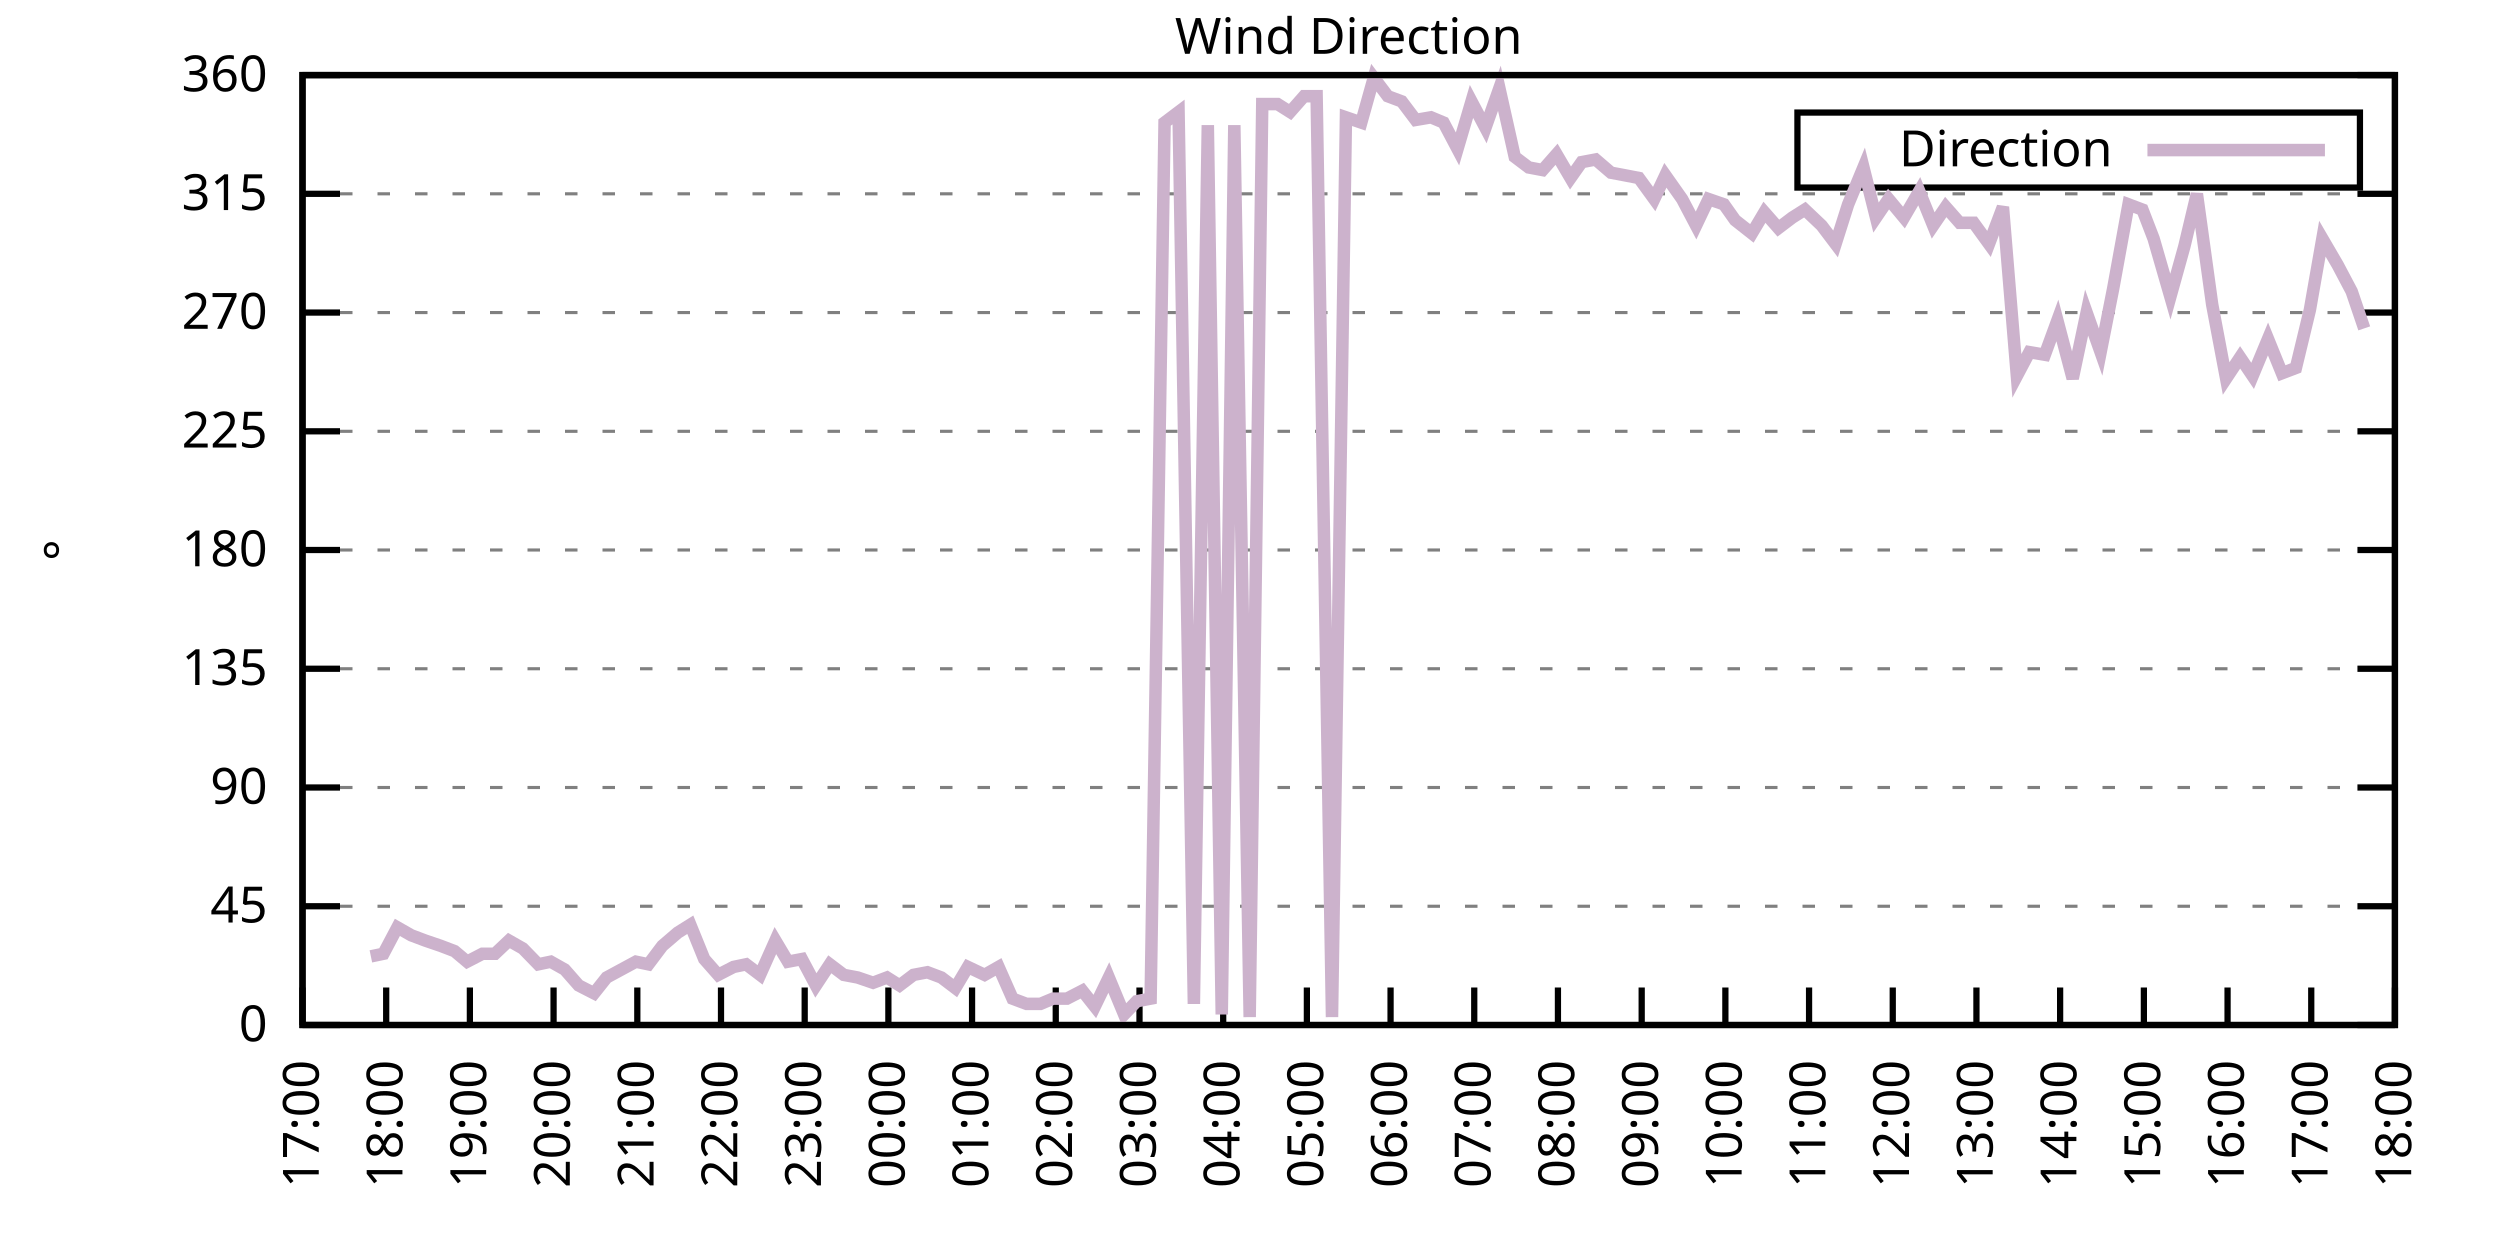
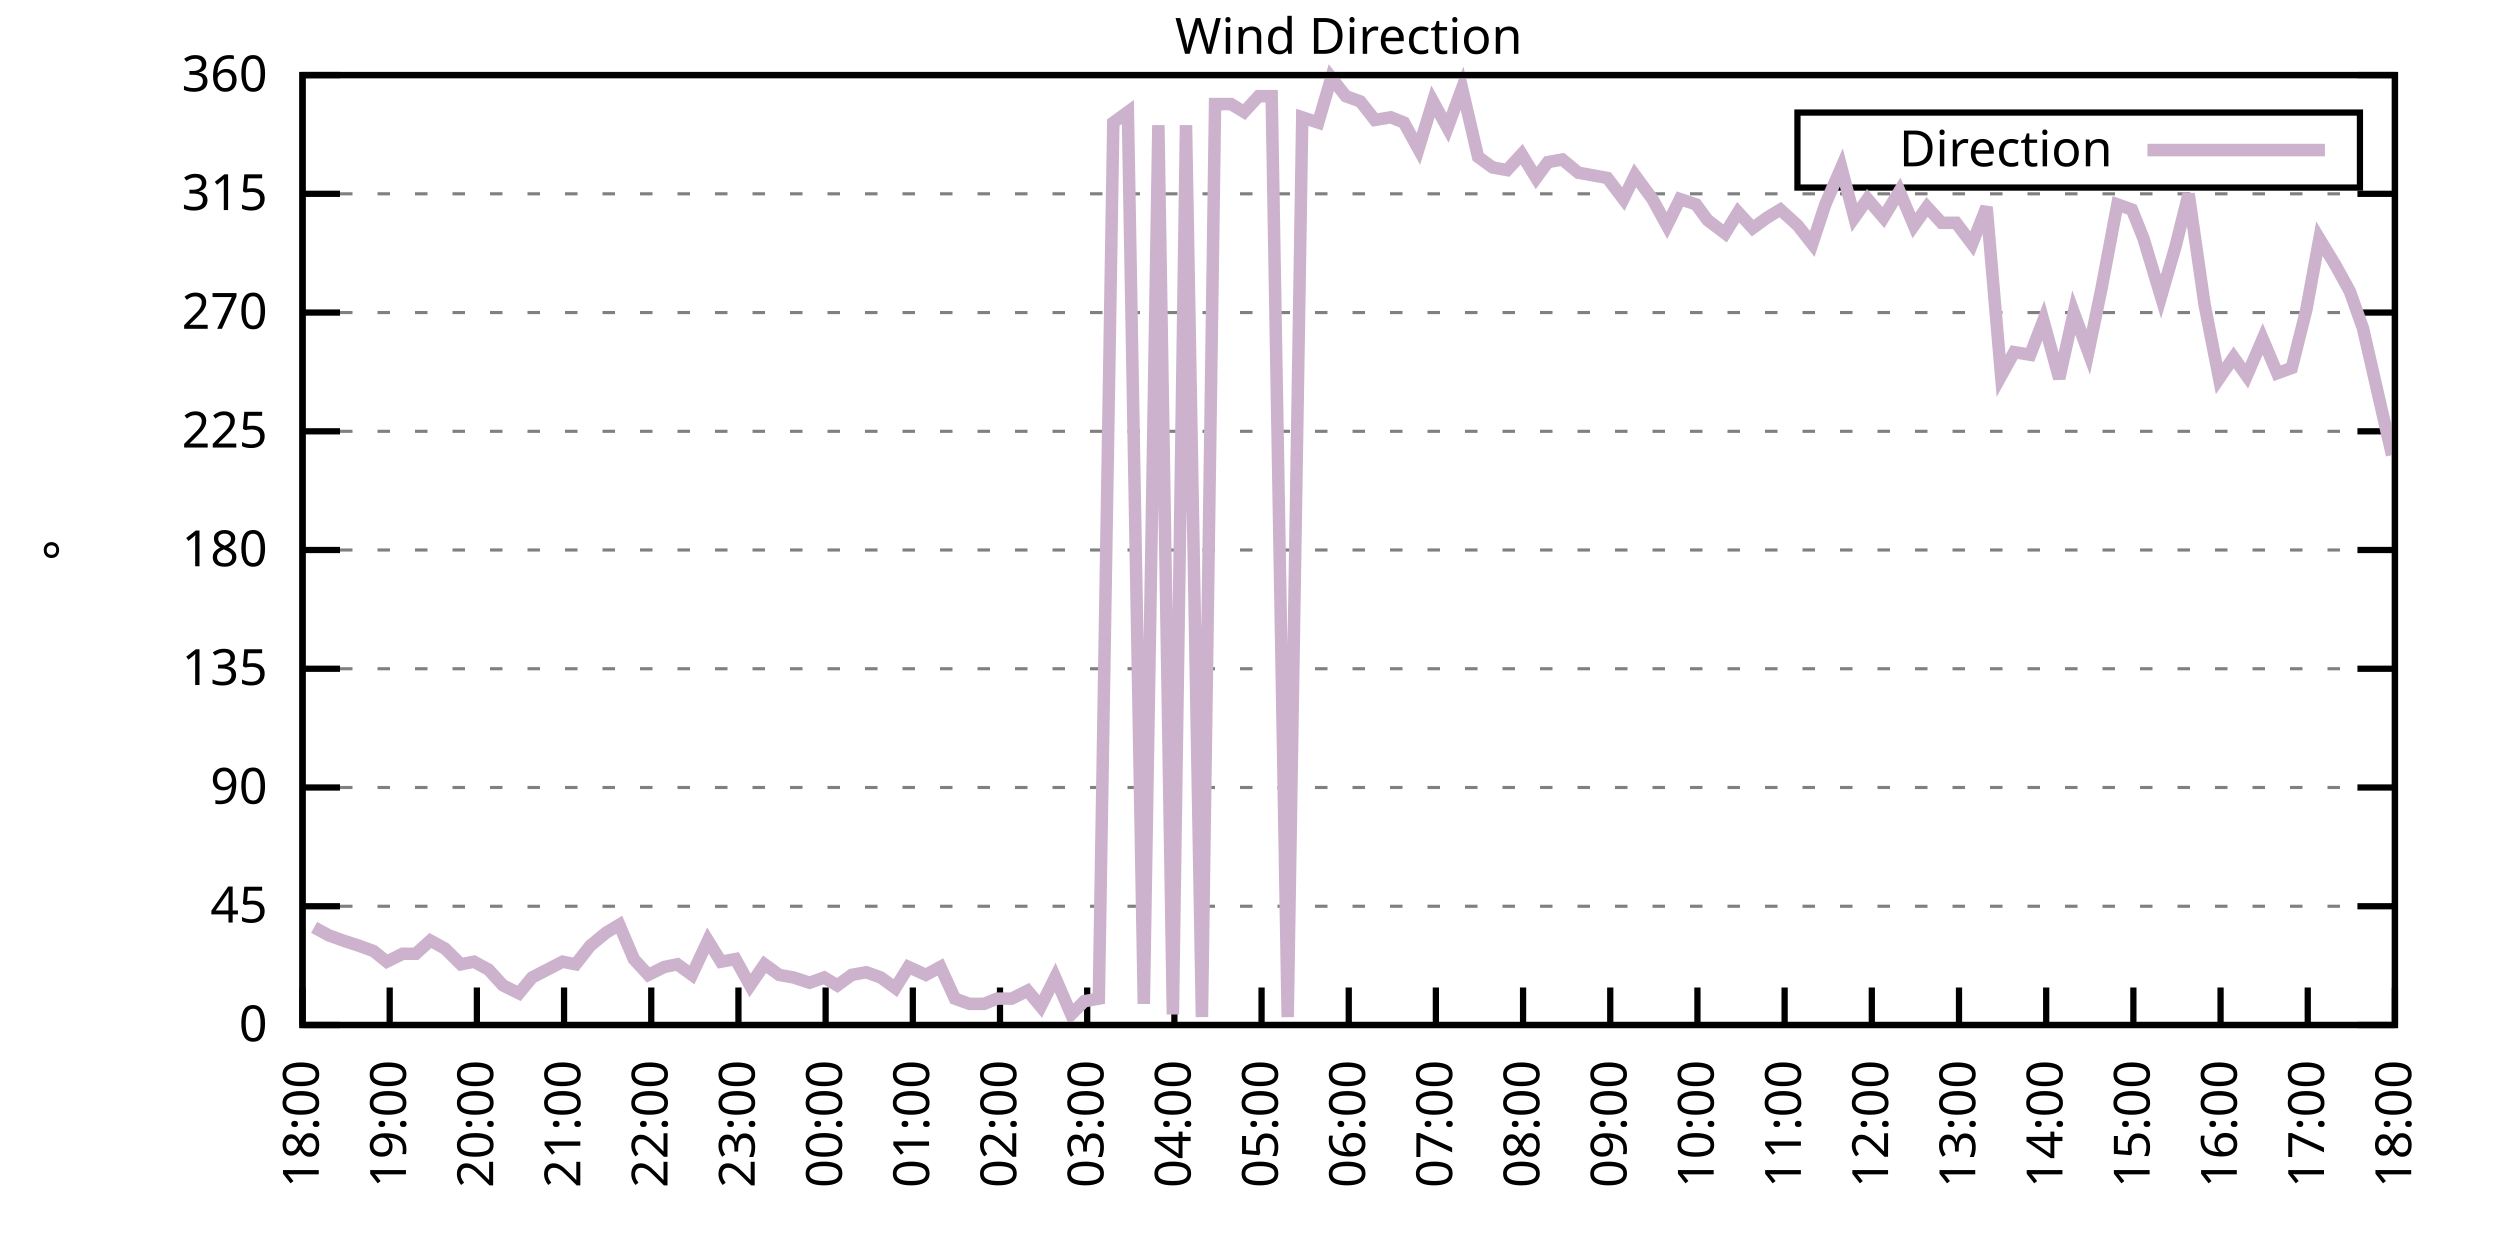
<svg xmlns="http://www.w3.org/2000/svg" xmlns:xlink="http://www.w3.org/1999/xlink" width="400" height="200" viewBox="0 0 400 200">
  <g id="gnuplot_canvas">
    <rect x="0" y="0" width="400" height="200" fill="none" />
    <defs>
      <circle id="gpDot" r="0.5" stroke-width="0.5" stroke="currentColor" />
      <path id="gpPt0" stroke-width="0.333" stroke="currentColor" d="M-1,0 h2 M0,-1 v2" />
      <path id="gpPt1" stroke-width="0.333" stroke="currentColor" d="M-1,-1 L1,1 M1,-1 L-1,1" />
      <path id="gpPt2" stroke-width="0.333" stroke="currentColor" d="M-1,0 L1,0 M0,-1 L0,1 M-1,-1 L1,1 M-1,1 L1,-1" />
      <rect id="gpPt3" stroke-width="0.333" stroke="currentColor" x="-1" y="-1" width="2" height="2" />
      <rect id="gpPt4" stroke-width="0.333" stroke="currentColor" fill="currentColor" x="-1" y="-1" width="2" height="2" />
      <circle id="gpPt5" stroke-width="0.333" stroke="currentColor" cx="0" cy="0" r="1" />
      <use xlink:href="#gpPt5" id="gpPt6" fill="currentColor" stroke="none" />
      <path id="gpPt7" stroke-width="0.333" stroke="currentColor" d="M0,-1.33 L-1.33,0.67 L1.33,0.67 z" />
      <use xlink:href="#gpPt7" id="gpPt8" fill="currentColor" stroke="none" />
      <use xlink:href="#gpPt7" id="gpPt9" stroke="currentColor" transform="rotate(180)" />
      <use xlink:href="#gpPt9" id="gpPt10" fill="currentColor" stroke="none" />
      <use xlink:href="#gpPt3" id="gpPt11" stroke="currentColor" transform="rotate(45)" />
      <use xlink:href="#gpPt11" id="gpPt12" fill="currentColor" stroke="none" />
      <path id="gpPt13" stroke-width="0.333" stroke="currentColor" d="M0,1.330 L1.265,0.411 L0.782,-1.067 L-0.782,-1.076 L-1.265,0.411 z" />
      <use xlink:href="#gpPt13" id="gpPt14" fill="currentColor" stroke="none" />
      <filter id="textbox" filterUnits="objectBoundingBox" x="0" y="0" height="1" width="1">
        <feFlood flood-color="white" flood-opacity="1" result="bgnd" />
        <feComposite in="SourceGraphic" in2="bgnd" operator="atop" />
      </filter>
      <filter id="greybox" filterUnits="objectBoundingBox" x="0" y="0" height="1" width="1">
        <feFlood flood-color="lightgrey" flood-opacity="1" result="grey" />
        <feComposite in="SourceGraphic" in2="grey" operator="atop" />
      </filter>
    </defs>
    <g fill="none" color="white" stroke="currentColor" stroke-width="1.00" stroke-linecap="butt" stroke-linejoin="miter">
</g>
    <g fill="none" color="black" stroke="currentColor" stroke-width="1.00" stroke-linecap="butt" stroke-linejoin="miter">
      <g stroke="none" shape-rendering="crispEdges">
        <polygon fill="rgb(255, 255, 255)" points="48.40,164.00 383.18,164.00 383.18,12.02 48.40,12.02 " />
      </g>
    </g>
    <g fill="none" color="black" stroke="currentColor" stroke-width="1.00" stroke-linecap="butt" stroke-linejoin="miter">
</g>
    <g fill="none" color="black" stroke="black" stroke-width="0.50" stroke-linecap="butt" stroke-linejoin="miter">
</g>
    <g fill="none" color="gray" stroke="currentColor" stroke-width="0.50" stroke-linecap="butt" stroke-linejoin="miter">
      <path stroke="gray" stroke-dasharray="2,4" class="gridline" d="M48.40,164.00 L383.19,164.00  " />
    </g>
    <g fill="none" color="gray" stroke="gray" stroke-width="1.00" stroke-linecap="butt" stroke-linejoin="miter">
</g>
    <g fill="none" color="black" stroke="currentColor" stroke-width="1.00" stroke-linecap="butt" stroke-linejoin="miter">
      <path stroke="black" d="M48.40,164.00 L54.40,164.00 M383.19,164.00 L377.19,164.00  " />
      <g transform="translate(42.80,166.60)" stroke="none" fill="black" font-family="Sans" font-size="8.00" text-anchor="end">
        <text>
          <tspan font-family="Sans"> 0</tspan>
        </text>
      </g>
    </g>
    <g fill="none" color="black" stroke="currentColor" stroke-width="1.00" stroke-linecap="butt" stroke-linejoin="miter">
</g>
    <g fill="none" color="black" stroke="black" stroke-width="0.50" stroke-linecap="butt" stroke-linejoin="miter">
</g>
    <g fill="none" color="gray" stroke="currentColor" stroke-width="0.50" stroke-linecap="butt" stroke-linejoin="miter">
      <path stroke="gray" stroke-dasharray="2,4" class="gridline" d="M48.40,145.00 L383.19,145.00  " />
    </g>
    <g fill="none" color="gray" stroke="gray" stroke-width="1.00" stroke-linecap="butt" stroke-linejoin="miter">
</g>
    <g fill="none" color="black" stroke="currentColor" stroke-width="1.00" stroke-linecap="butt" stroke-linejoin="miter">
      <path stroke="black" d="M48.40,145.00 L54.40,145.00 M383.19,145.00 L377.19,145.00  " />
      <g transform="translate(42.80,147.60)" stroke="none" fill="black" font-family="Sans" font-size="8.00" text-anchor="end">
        <text>
          <tspan font-family="Sans"> 45</tspan>
        </text>
      </g>
    </g>
    <g fill="none" color="black" stroke="currentColor" stroke-width="1.00" stroke-linecap="butt" stroke-linejoin="miter">
</g>
    <g fill="none" color="black" stroke="black" stroke-width="0.50" stroke-linecap="butt" stroke-linejoin="miter">
</g>
    <g fill="none" color="gray" stroke="currentColor" stroke-width="0.50" stroke-linecap="butt" stroke-linejoin="miter">
      <path stroke="gray" stroke-dasharray="2,4" class="gridline" d="M48.40,126.00 L383.19,126.00  " />
    </g>
    <g fill="none" color="gray" stroke="gray" stroke-width="1.00" stroke-linecap="butt" stroke-linejoin="miter">
</g>
    <g fill="none" color="black" stroke="currentColor" stroke-width="1.00" stroke-linecap="butt" stroke-linejoin="miter">
      <path stroke="black" d="M48.40,126.00 L54.40,126.00 M383.19,126.00 L377.19,126.00  " />
      <g transform="translate(42.80,128.60)" stroke="none" fill="black" font-family="Sans" font-size="8.00" text-anchor="end">
        <text>
          <tspan font-family="Sans"> 90</tspan>
        </text>
      </g>
    </g>
    <g fill="none" color="black" stroke="currentColor" stroke-width="1.00" stroke-linecap="butt" stroke-linejoin="miter">
</g>
    <g fill="none" color="black" stroke="black" stroke-width="0.50" stroke-linecap="butt" stroke-linejoin="miter">
</g>
    <g fill="none" color="gray" stroke="currentColor" stroke-width="0.50" stroke-linecap="butt" stroke-linejoin="miter">
      <path stroke="gray" stroke-dasharray="2,4" class="gridline" d="M48.40,107.00 L383.19,107.00  " />
    </g>
    <g fill="none" color="gray" stroke="gray" stroke-width="1.00" stroke-linecap="butt" stroke-linejoin="miter">
</g>
    <g fill="none" color="black" stroke="currentColor" stroke-width="1.00" stroke-linecap="butt" stroke-linejoin="miter">
      <path stroke="black" d="M48.40,107.00 L54.40,107.00 M383.19,107.00 L377.19,107.00  " />
      <g transform="translate(42.80,109.60)" stroke="none" fill="black" font-family="Sans" font-size="8.00" text-anchor="end">
        <text>
          <tspan font-family="Sans"> 135</tspan>
        </text>
      </g>
    </g>
    <g fill="none" color="black" stroke="currentColor" stroke-width="1.00" stroke-linecap="butt" stroke-linejoin="miter">
</g>
    <g fill="none" color="black" stroke="black" stroke-width="0.50" stroke-linecap="butt" stroke-linejoin="miter">
</g>
    <g fill="none" color="gray" stroke="currentColor" stroke-width="0.50" stroke-linecap="butt" stroke-linejoin="miter">
      <path stroke="gray" stroke-dasharray="2,4" class="gridline" d="M48.40,88.00 L383.19,88.00  " />
    </g>
    <g fill="none" color="gray" stroke="gray" stroke-width="1.00" stroke-linecap="butt" stroke-linejoin="miter">
</g>
    <g fill="none" color="black" stroke="currentColor" stroke-width="1.00" stroke-linecap="butt" stroke-linejoin="miter">
      <path stroke="black" d="M48.40,88.00 L54.40,88.00 M383.19,88.00 L377.19,88.00  " />
      <g transform="translate(42.80,90.60)" stroke="none" fill="black" font-family="Sans" font-size="8.00" text-anchor="end">
        <text>
          <tspan font-family="Sans"> 180</tspan>
        </text>
      </g>
    </g>
    <g fill="none" color="black" stroke="currentColor" stroke-width="1.00" stroke-linecap="butt" stroke-linejoin="miter">
</g>
    <g fill="none" color="black" stroke="black" stroke-width="0.50" stroke-linecap="butt" stroke-linejoin="miter">
</g>
    <g fill="none" color="gray" stroke="currentColor" stroke-width="0.50" stroke-linecap="butt" stroke-linejoin="miter">
      <path stroke="gray" stroke-dasharray="2,4" class="gridline" d="M48.40,69.01 L383.19,69.01  " />
    </g>
    <g fill="none" color="gray" stroke="gray" stroke-width="1.00" stroke-linecap="butt" stroke-linejoin="miter">
</g>
    <g fill="none" color="black" stroke="currentColor" stroke-width="1.00" stroke-linecap="butt" stroke-linejoin="miter">
      <path stroke="black" d="M48.40,69.01 L54.40,69.01 M383.19,69.01 L377.19,69.01  " />
      <g transform="translate(42.80,71.61)" stroke="none" fill="black" font-family="Sans" font-size="8.00" text-anchor="end">
        <text>
          <tspan font-family="Sans"> 225</tspan>
        </text>
      </g>
    </g>
    <g fill="none" color="black" stroke="currentColor" stroke-width="1.00" stroke-linecap="butt" stroke-linejoin="miter">
</g>
    <g fill="none" color="black" stroke="black" stroke-width="0.50" stroke-linecap="butt" stroke-linejoin="miter">
</g>
    <g fill="none" color="gray" stroke="currentColor" stroke-width="0.50" stroke-linecap="butt" stroke-linejoin="miter">
      <path stroke="gray" stroke-dasharray="2,4" class="gridline" d="M48.40,50.01 L383.19,50.01  " />
    </g>
    <g fill="none" color="gray" stroke="gray" stroke-width="1.00" stroke-linecap="butt" stroke-linejoin="miter">
</g>
    <g fill="none" color="black" stroke="currentColor" stroke-width="1.00" stroke-linecap="butt" stroke-linejoin="miter">
      <path stroke="black" d="M48.40,50.01 L54.40,50.01 M383.19,50.01 L377.19,50.01  " />
      <g transform="translate(42.80,52.61)" stroke="none" fill="black" font-family="Sans" font-size="8.00" text-anchor="end">
        <text>
          <tspan font-family="Sans"> 270</tspan>
        </text>
      </g>
    </g>
    <g fill="none" color="black" stroke="currentColor" stroke-width="1.00" stroke-linecap="butt" stroke-linejoin="miter">
</g>
    <g fill="none" color="black" stroke="black" stroke-width="0.50" stroke-linecap="butt" stroke-linejoin="miter">
</g>
    <g fill="none" color="gray" stroke="currentColor" stroke-width="0.50" stroke-linecap="butt" stroke-linejoin="miter">
      <path stroke="gray" stroke-dasharray="2,4" class="gridline" d="M48.40,31.01 L383.19,31.01  " />
    </g>
    <g fill="none" color="gray" stroke="gray" stroke-width="1.00" stroke-linecap="butt" stroke-linejoin="miter">
</g>
    <g fill="none" color="black" stroke="currentColor" stroke-width="1.00" stroke-linecap="butt" stroke-linejoin="miter">
      <path stroke="black" d="M48.40,31.01 L54.40,31.01 M383.19,31.01 L377.19,31.01  " />
      <g transform="translate(42.80,33.61)" stroke="none" fill="black" font-family="Sans" font-size="8.00" text-anchor="end">
        <text>
          <tspan font-family="Sans"> 315</tspan>
        </text>
      </g>
    </g>
    <g fill="none" color="black" stroke="currentColor" stroke-width="1.00" stroke-linecap="butt" stroke-linejoin="miter">
</g>
    <g fill="none" color="black" stroke="black" stroke-width="0.50" stroke-linecap="butt" stroke-linejoin="miter">
</g>
    <g fill="none" color="gray" stroke="currentColor" stroke-width="0.50" stroke-linecap="butt" stroke-linejoin="miter">
      <path stroke="gray" stroke-dasharray="2,4" class="gridline" d="M48.40,12.01 L383.19,12.01  " />
    </g>
    <g fill="none" color="gray" stroke="gray" stroke-width="1.00" stroke-linecap="butt" stroke-linejoin="miter">
</g>
    <g fill="none" color="black" stroke="currentColor" stroke-width="1.00" stroke-linecap="butt" stroke-linejoin="miter">
      <path stroke="black" d="M48.40,12.01 L54.40,12.01 M383.19,12.01 L377.19,12.01  " />
      <g transform="translate(42.80,14.61)" stroke="none" fill="black" font-family="Sans" font-size="8.00" text-anchor="end">
        <text>
          <tspan font-family="Sans"> 360</tspan>
        </text>
      </g>
    </g>
    <g fill="none" color="black" stroke="currentColor" stroke-width="1.00" stroke-linecap="butt" stroke-linejoin="miter">
      <path stroke="black" d="M48.40,164.00 L48.40,158.00  " />
      <g transform="translate(51.00,169.60) rotate(270.00)" stroke="none" fill="black" font-family="Sans" font-size="8.00" text-anchor="end">
        <text>
-           <tspan font-family="Sans">17:00</tspan>
-         </text>
-       </g>
-     </g>
-     <g fill="none" color="black" stroke="currentColor" stroke-width="1.00" stroke-linecap="butt" stroke-linejoin="miter">
-       <path stroke="black" d="M61.79,164.00 L61.79,158.00  " />
-       <g transform="translate(64.39,169.60) rotate(270.00)" stroke="none" fill="black" font-family="Sans" font-size="8.00" text-anchor="end">
-         <text>
          <tspan font-family="Sans">18:00</tspan>
        </text>
      </g>
    </g>
    <g fill="none" color="black" stroke="currentColor" stroke-width="1.00" stroke-linecap="butt" stroke-linejoin="miter">
-       <path stroke="black" d="M75.18,164.00 L75.18,158.00  " />
-       <g transform="translate(77.78,169.60) rotate(270.00)" stroke="none" fill="black" font-family="Sans" font-size="8.00" text-anchor="end">
+       <path stroke="black" d="M62.35,164.00 L62.35,158.00  " />
+       <g transform="translate(64.95,169.60) rotate(270.00)" stroke="none" fill="black" font-family="Sans" font-size="8.00" text-anchor="end">
        <text>
          <tspan font-family="Sans">19:00</tspan>
        </text>
      </g>
    </g>
    <g fill="none" color="black" stroke="currentColor" stroke-width="1.00" stroke-linecap="butt" stroke-linejoin="miter">
-       <path stroke="black" d="M88.57,164.00 L88.57,158.00  " />
-       <g transform="translate(91.17,169.60) rotate(270.00)" stroke="none" fill="black" font-family="Sans" font-size="8.00" text-anchor="end">
+       <path stroke="black" d="M76.30,164.00 L76.30,158.00  " />
+       <g transform="translate(78.90,169.60) rotate(270.00)" stroke="none" fill="black" font-family="Sans" font-size="8.00" text-anchor="end">
        <text>
          <tspan font-family="Sans">20:00</tspan>
        </text>
      </g>
    </g>
    <g fill="none" color="black" stroke="currentColor" stroke-width="1.00" stroke-linecap="butt" stroke-linejoin="miter">
-       <path stroke="black" d="M101.97,164.00 L101.97,158.00  " />
-       <g transform="translate(104.57,169.60) rotate(270.00)" stroke="none" fill="black" font-family="Sans" font-size="8.00" text-anchor="end">
+       <path stroke="black" d="M90.25,164.00 L90.25,158.00  " />
+       <g transform="translate(92.85,169.60) rotate(270.00)" stroke="none" fill="black" font-family="Sans" font-size="8.00" text-anchor="end">
        <text>
          <tspan font-family="Sans">21:00</tspan>
        </text>
      </g>
    </g>
    <g fill="none" color="black" stroke="currentColor" stroke-width="1.00" stroke-linecap="butt" stroke-linejoin="miter">
-       <path stroke="black" d="M115.36,164.00 L115.36,158.00  " />
-       <g transform="translate(117.96,169.60) rotate(270.00)" stroke="none" fill="black" font-family="Sans" font-size="8.00" text-anchor="end">
+       <path stroke="black" d="M104.20,164.00 L104.20,158.00  " />
+       <g transform="translate(106.80,169.60) rotate(270.00)" stroke="none" fill="black" font-family="Sans" font-size="8.00" text-anchor="end">
        <text>
          <tspan font-family="Sans">22:00</tspan>
        </text>
      </g>
    </g>
    <g fill="none" color="black" stroke="currentColor" stroke-width="1.00" stroke-linecap="butt" stroke-linejoin="miter">
-       <path stroke="black" d="M128.75,164.00 L128.75,158.00  " />
-       <g transform="translate(131.35,169.60) rotate(270.00)" stroke="none" fill="black" font-family="Sans" font-size="8.00" text-anchor="end">
+       <path stroke="black" d="M118.15,164.00 L118.15,158.00  " />
+       <g transform="translate(120.75,169.60) rotate(270.00)" stroke="none" fill="black" font-family="Sans" font-size="8.00" text-anchor="end">
        <text>
          <tspan font-family="Sans">23:00</tspan>
        </text>
      </g>
    </g>
    <g fill="none" color="black" stroke="currentColor" stroke-width="1.00" stroke-linecap="butt" stroke-linejoin="miter">
-       <path stroke="black" d="M142.14,164.00 L142.14,158.00  " />
-       <g transform="translate(144.74,169.60) rotate(270.00)" stroke="none" fill="black" font-family="Sans" font-size="8.00" text-anchor="end">
+       <path stroke="black" d="M132.10,164.00 L132.10,158.00  " />
+       <g transform="translate(134.70,169.60) rotate(270.00)" stroke="none" fill="black" font-family="Sans" font-size="8.00" text-anchor="end">
        <text>
          <tspan font-family="Sans">00:00</tspan>
        </text>
      </g>
    </g>
    <g fill="none" color="black" stroke="currentColor" stroke-width="1.00" stroke-linecap="butt" stroke-linejoin="miter">
-       <path stroke="black" d="M155.53,164.00 L155.53,158.00  " />
-       <g transform="translate(158.13,169.60) rotate(270.00)" stroke="none" fill="black" font-family="Sans" font-size="8.00" text-anchor="end">
+       <path stroke="black" d="M146.05,164.00 L146.05,158.00  " />
+       <g transform="translate(148.65,169.60) rotate(270.00)" stroke="none" fill="black" font-family="Sans" font-size="8.00" text-anchor="end">
        <text>
          <tspan font-family="Sans">01:00</tspan>
        </text>
      </g>
    </g>
    <g fill="none" color="black" stroke="currentColor" stroke-width="1.00" stroke-linecap="butt" stroke-linejoin="miter">
-       <path stroke="black" d="M168.92,164.00 L168.92,158.00  " />
-       <g transform="translate(171.52,169.60) rotate(270.00)" stroke="none" fill="black" font-family="Sans" font-size="8.00" text-anchor="end">
+       <path stroke="black" d="M160.00,164.00 L160.00,158.00  " />
+       <g transform="translate(162.60,169.60) rotate(270.00)" stroke="none" fill="black" font-family="Sans" font-size="8.00" text-anchor="end">
        <text>
          <tspan font-family="Sans">02:00</tspan>
        </text>
      </g>
    </g>
    <g fill="none" color="black" stroke="currentColor" stroke-width="1.00" stroke-linecap="butt" stroke-linejoin="miter">
-       <path stroke="black" d="M182.32,164.00 L182.32,158.00  " />
-       <g transform="translate(184.92,169.60) rotate(270.00)" stroke="none" fill="black" font-family="Sans" font-size="8.00" text-anchor="end">
+       <path stroke="black" d="M173.95,164.00 L173.95,158.00  " />
+       <g transform="translate(176.55,169.60) rotate(270.00)" stroke="none" fill="black" font-family="Sans" font-size="8.00" text-anchor="end">
        <text>
          <tspan font-family="Sans">03:00</tspan>
        </text>
      </g>
    </g>
    <g fill="none" color="black" stroke="currentColor" stroke-width="1.00" stroke-linecap="butt" stroke-linejoin="miter">
-       <path stroke="black" d="M195.71,164.00 L195.71,158.00  " />
-       <g transform="translate(198.31,169.60) rotate(270.00)" stroke="none" fill="black" font-family="Sans" font-size="8.00" text-anchor="end">
+       <path stroke="black" d="M187.90,164.00 L187.90,158.00  " />
+       <g transform="translate(190.50,169.60) rotate(270.00)" stroke="none" fill="black" font-family="Sans" font-size="8.00" text-anchor="end">
        <text>
          <tspan font-family="Sans">04:00</tspan>
        </text>
      </g>
    </g>
    <g fill="none" color="black" stroke="currentColor" stroke-width="1.00" stroke-linecap="butt" stroke-linejoin="miter">
-       <path stroke="black" d="M209.10,164.00 L209.10,158.00  " />
-       <g transform="translate(211.70,169.60) rotate(270.00)" stroke="none" fill="black" font-family="Sans" font-size="8.00" text-anchor="end">
+       <path stroke="black" d="M201.85,164.00 L201.85,158.00  " />
+       <g transform="translate(204.45,169.60) rotate(270.00)" stroke="none" fill="black" font-family="Sans" font-size="8.00" text-anchor="end">
        <text>
          <tspan font-family="Sans">05:00</tspan>
        </text>
      </g>
    </g>
    <g fill="none" color="black" stroke="currentColor" stroke-width="1.00" stroke-linecap="butt" stroke-linejoin="miter">
-       <path stroke="black" d="M222.49,164.00 L222.49,158.00  " />
-       <g transform="translate(225.09,169.60) rotate(270.00)" stroke="none" fill="black" font-family="Sans" font-size="8.00" text-anchor="end">
+       <path stroke="black" d="M215.80,164.00 L215.80,158.00  " />
+       <g transform="translate(218.40,169.60) rotate(270.00)" stroke="none" fill="black" font-family="Sans" font-size="8.00" text-anchor="end">
        <text>
          <tspan font-family="Sans">06:00</tspan>
        </text>
      </g>
    </g>
    <g fill="none" color="black" stroke="currentColor" stroke-width="1.00" stroke-linecap="butt" stroke-linejoin="miter">
-       <path stroke="black" d="M235.88,164.00 L235.88,158.00  " />
-       <g transform="translate(238.48,169.60) rotate(270.00)" stroke="none" fill="black" font-family="Sans" font-size="8.00" text-anchor="end">
+       <path stroke="black" d="M229.74,164.00 L229.74,158.00  " />
+       <g transform="translate(232.34,169.60) rotate(270.00)" stroke="none" fill="black" font-family="Sans" font-size="8.00" text-anchor="end">
        <text>
          <tspan font-family="Sans">07:00</tspan>
        </text>
      </g>
    </g>
    <g fill="none" color="black" stroke="currentColor" stroke-width="1.00" stroke-linecap="butt" stroke-linejoin="miter">
-       <path stroke="black" d="M249.27,164.00 L249.27,158.00  " />
-       <g transform="translate(251.87,169.60) rotate(270.00)" stroke="none" fill="black" font-family="Sans" font-size="8.00" text-anchor="end">
+       <path stroke="black" d="M243.69,164.00 L243.69,158.00  " />
+       <g transform="translate(246.29,169.60) rotate(270.00)" stroke="none" fill="black" font-family="Sans" font-size="8.00" text-anchor="end">
        <text>
          <tspan font-family="Sans">08:00</tspan>
        </text>
      </g>
    </g>
    <g fill="none" color="black" stroke="currentColor" stroke-width="1.00" stroke-linecap="butt" stroke-linejoin="miter">
-       <path stroke="black" d="M262.67,164.00 L262.67,158.00  " />
-       <g transform="translate(265.27,169.60) rotate(270.00)" stroke="none" fill="black" font-family="Sans" font-size="8.00" text-anchor="end">
+       <path stroke="black" d="M257.64,164.00 L257.64,158.00  " />
+       <g transform="translate(260.24,169.60) rotate(270.00)" stroke="none" fill="black" font-family="Sans" font-size="8.00" text-anchor="end">
        <text>
          <tspan font-family="Sans">09:00</tspan>
        </text>
      </g>
    </g>
    <g fill="none" color="black" stroke="currentColor" stroke-width="1.00" stroke-linecap="butt" stroke-linejoin="miter">
-       <path stroke="black" d="M276.06,164.00 L276.06,158.00  " />
-       <g transform="translate(278.66,169.60) rotate(270.00)" stroke="none" fill="black" font-family="Sans" font-size="8.00" text-anchor="end">
+       <path stroke="black" d="M271.59,164.00 L271.59,158.00  " />
+       <g transform="translate(274.19,169.60) rotate(270.00)" stroke="none" fill="black" font-family="Sans" font-size="8.00" text-anchor="end">
        <text>
          <tspan font-family="Sans">10:00</tspan>
        </text>
      </g>
    </g>
    <g fill="none" color="black" stroke="currentColor" stroke-width="1.00" stroke-linecap="butt" stroke-linejoin="miter">
-       <path stroke="black" d="M289.45,164.00 L289.45,158.00  " />
-       <g transform="translate(292.05,169.60) rotate(270.00)" stroke="none" fill="black" font-family="Sans" font-size="8.00" text-anchor="end">
+       <path stroke="black" d="M285.54,164.00 L285.54,158.00  " />
+       <g transform="translate(288.14,169.60) rotate(270.00)" stroke="none" fill="black" font-family="Sans" font-size="8.00" text-anchor="end">
        <text>
          <tspan font-family="Sans">11:00</tspan>
        </text>
      </g>
    </g>
    <g fill="none" color="black" stroke="currentColor" stroke-width="1.00" stroke-linecap="butt" stroke-linejoin="miter">
-       <path stroke="black" d="M302.84,164.00 L302.84,158.00  " />
-       <g transform="translate(305.44,169.60) rotate(270.00)" stroke="none" fill="black" font-family="Sans" font-size="8.00" text-anchor="end">
+       <path stroke="black" d="M299.49,164.00 L299.49,158.00  " />
+       <g transform="translate(302.09,169.60) rotate(270.00)" stroke="none" fill="black" font-family="Sans" font-size="8.00" text-anchor="end">
        <text>
          <tspan font-family="Sans">12:00</tspan>
        </text>
      </g>
    </g>
    <g fill="none" color="black" stroke="currentColor" stroke-width="1.00" stroke-linecap="butt" stroke-linejoin="miter">
-       <path stroke="black" d="M316.23,164.00 L316.23,158.00  " />
-       <g transform="translate(318.83,169.60) rotate(270.00)" stroke="none" fill="black" font-family="Sans" font-size="8.00" text-anchor="end">
+       <path stroke="black" d="M313.44,164.00 L313.44,158.00  " />
+       <g transform="translate(316.04,169.60) rotate(270.00)" stroke="none" fill="black" font-family="Sans" font-size="8.00" text-anchor="end">
        <text>
          <tspan font-family="Sans">13:00</tspan>
        </text>
      </g>
    </g>
    <g fill="none" color="black" stroke="currentColor" stroke-width="1.00" stroke-linecap="butt" stroke-linejoin="miter">
-       <path stroke="black" d="M329.62,164.00 L329.62,158.00  " />
-       <g transform="translate(332.22,169.60) rotate(270.00)" stroke="none" fill="black" font-family="Sans" font-size="8.00" text-anchor="end">
+       <path stroke="black" d="M327.39,164.00 L327.39,158.00  " />
+       <g transform="translate(329.99,169.60) rotate(270.00)" stroke="none" fill="black" font-family="Sans" font-size="8.00" text-anchor="end">
        <text>
          <tspan font-family="Sans">14:00</tspan>
        </text>
      </g>
    </g>
    <g fill="none" color="black" stroke="currentColor" stroke-width="1.00" stroke-linecap="butt" stroke-linejoin="miter">
-       <path stroke="black" d="M343.02,164.00 L343.02,158.00  " />
-       <g transform="translate(345.62,169.60) rotate(270.00)" stroke="none" fill="black" font-family="Sans" font-size="8.00" text-anchor="end">
+       <path stroke="black" d="M341.34,164.00 L341.34,158.00  " />
+       <g transform="translate(343.94,169.60) rotate(270.00)" stroke="none" fill="black" font-family="Sans" font-size="8.00" text-anchor="end">
        <text>
          <tspan font-family="Sans">15:00</tspan>
        </text>
      </g>
    </g>
    <g fill="none" color="black" stroke="currentColor" stroke-width="1.00" stroke-linecap="butt" stroke-linejoin="miter">
-       <path stroke="black" d="M356.41,164.00 L356.41,158.00  " />
-       <g transform="translate(359.01,169.60) rotate(270.00)" stroke="none" fill="black" font-family="Sans" font-size="8.00" text-anchor="end">
+       <path stroke="black" d="M355.29,164.00 L355.29,158.00  " />
+       <g transform="translate(357.89,169.60) rotate(270.00)" stroke="none" fill="black" font-family="Sans" font-size="8.00" text-anchor="end">
        <text>
          <tspan font-family="Sans">16:00</tspan>
        </text>
      </g>
    </g>
    <g fill="none" color="black" stroke="currentColor" stroke-width="1.00" stroke-linecap="butt" stroke-linejoin="miter">
-       <path stroke="black" d="M369.80,164.00 L369.80,158.00  " />
-       <g transform="translate(372.40,169.60) rotate(270.00)" stroke="none" fill="black" font-family="Sans" font-size="8.00" text-anchor="end">
+       <path stroke="black" d="M369.24,164.00 L369.24,158.00  " />
+       <g transform="translate(371.84,169.60) rotate(270.00)" stroke="none" fill="black" font-family="Sans" font-size="8.00" text-anchor="end">
        <text>
          <tspan font-family="Sans">17:00</tspan>
        </text>
      </g>
    </g>
    <g fill="none" color="black" stroke="currentColor" stroke-width="1.00" stroke-linecap="butt" stroke-linejoin="miter">
      <path stroke="black" d="M383.19,164.00 L383.19,158.00  " />
      <g transform="translate(385.79,169.60) rotate(270.00)" stroke="none" fill="black" font-family="Sans" font-size="8.00" text-anchor="end">
        <text>
          <tspan font-family="Sans">18:00</tspan>
        </text>
      </g>
    </g>
    <g fill="none" color="black" stroke="currentColor" stroke-width="1.00" stroke-linecap="butt" stroke-linejoin="miter">
</g>
    <g fill="none" color="black" stroke="currentColor" stroke-width="1.00" stroke-linecap="butt" stroke-linejoin="miter">
      <path stroke="black" d="M48.40,12.01 L48.40,164.00 L383.19,164.00 L383.19,12.01 L48.40,12.01 Z  " />
    </g>
    <g fill="none" color="black" stroke="currentColor" stroke-width="1.00" stroke-linecap="butt" stroke-linejoin="miter">
</g>
    <g fill="none" color="black" stroke="currentColor" stroke-width="1.00" stroke-linecap="butt" stroke-linejoin="miter">
      <path stroke="black" d="M287.59,30.01 L287.59,18.01 L377.59,18.01 L377.59,30.01 L287.59,30.01 Z  " />
    </g>
    <g id="Wind_direction_plot_1">
      <g fill="none" color="white" stroke="black" stroke-width="2.00" stroke-linecap="butt" stroke-linejoin="miter">
</g>
      <g fill="none" color="black" stroke="currentColor" stroke-width="2.00" stroke-linecap="butt" stroke-linejoin="miter">
        <g transform="translate(337.99,26.61)" stroke="none" fill="black" font-family="Sans" font-size="8.00" text-anchor="end">
          <text>
            <tspan font-family="Sans">Direction</tspan>
          </text>
        </g>
      </g>
      <g fill="none" color="black" stroke="currentColor" stroke-width="2.00" stroke-linecap="butt" stroke-linejoin="miter">
-         <path stroke="rgb(204, 178, 204)" d="M343.59,24.01 L371.99,24.01 M59.34,153.02 L61.35,152.60 L63.58,148.38 L65.81,149.65 L68.04,150.49 L70.50,151.33   L72.73,152.18 L74.74,153.87 L77.19,152.60 L79.20,152.60 L81.43,150.49 L83.66,151.76 L86.12,154.29 L88.13,153.87   L90.36,155.13 L92.59,157.67 L95.05,158.93 L97.06,156.40 L101.74,153.87 L103.75,154.29 L105.98,151.33 L108.44,149.22   L110.45,147.96 L112.68,153.45 L114.91,155.98 L117.37,154.71 L119.38,154.29 L121.61,155.98 L124.06,150.49 L126.07,153.87   L128.30,153.45 L130.54,157.67 L132.77,154.29 L135.00,155.98 L137.23,156.40 L139.69,157.24 L141.92,156.40 L143.93,157.67   L146.16,155.98 L148.39,155.56 L150.62,156.40 L152.85,158.09 L154.86,154.71 L157.54,155.98 L159.77,154.71 L162.01,159.78   L164.24,160.62 L166.47,160.62 L168.48,159.78 L170.71,159.78 L173.17,158.51 L175.17,161.04 L177.41,156.40 L179.86,162.31   L181.87,160.20 L184.10,159.78 L186.33,19.61 L188.57,17.92 L191.02,160.62 L193.25,20.03 L195.48,162.31 L197.49,20.03   L199.95,162.73 L201.96,16.65 L204.41,16.65 L206.42,17.92 L208.65,15.39 L210.66,15.39 L213.12,162.73 L215.35,18.77   L217.80,19.61 L219.81,12.43 L222.04,15.39 L224.28,16.23 L226.51,19.19 L228.96,18.77 L230.97,19.61 L233.20,23.83   L235.44,16.23 L237.67,20.45 L239.90,14.12 L242.36,25.10 L244.59,26.79 L246.82,27.21 L249.05,24.68 L251.28,28.48   L253.07,25.94 L255.30,25.52 L257.76,27.63 L259.99,28.05 L262.22,28.48 L264.67,31.85 L266.46,28.05 L269.14,31.85   L271.37,36.08 L273.38,31.85 L275.83,32.70 L277.62,35.23 L280.30,37.34 L282.31,33.96 L284.54,36.50 L286.77,34.81   L288.78,33.54 L291.46,36.08 L293.69,39.03 L295.70,32.70 L298.15,26.79 L300.16,34.81 L302.17,31.85 L304.63,34.81   L307.08,30.59 L309.31,36.08 L311.32,33.12 L313.55,35.65 L315.79,35.65 L318.24,39.03 L320.47,33.12 L322.70,60.14   L324.71,56.34 L327.17,56.76 L329.18,51.27 L331.63,60.56 L333.86,50.01 L336.10,56.34 L338.10,46.21 L340.56,32.70   L342.79,33.54 L344.58,38.19 L347.26,47.47 L349.49,39.45 L351.50,31.01 L353.95,48.74 L356.18,60.56 L358.42,57.18   L360.42,60.14 L362.88,54.23 L365.11,59.72 L367.34,58.87 L369.58,49.59 L371.58,38.19 L374.04,42.41 L376.27,46.63   L378.28,52.54  " />
+         <path stroke="rgb(204, 178, 204)" d="M343.59,24.01 L371.99,24.01 M50.26,148.38 L52.58,149.65 L54.91,150.49 L57.47,151.33 L59.79,152.18 L61.88,153.87   L64.44,152.60 L66.53,152.60 L68.86,150.49 L71.18,151.76 L73.74,154.29 L75.83,153.87 L78.16,155.13 L80.48,157.67   L83.04,158.93 L85.13,156.40 L90.02,153.87 L92.11,154.29 L94.43,151.33 L96.99,149.22 L99.08,147.96 L101.41,153.45   L103.73,155.98 L106.29,154.71 L108.38,154.29 L110.71,155.98 L113.27,150.49 L115.36,153.87 L117.68,153.45 L120.01,157.67   L122.33,154.29 L124.66,155.98 L126.98,156.40 L129.54,157.24 L131.87,156.40 L133.96,157.67 L136.28,155.98 L138.61,155.56   L140.93,156.40 L143.26,158.09 L145.35,154.71 L148.14,155.98 L150.46,154.71 L152.79,159.78 L155.11,160.62 L157.44,160.62   L159.53,159.78 L161.86,159.78 L164.41,158.51 L166.51,161.04 L168.83,156.40 L171.39,162.31 L173.48,160.20 L175.81,159.78   L178.13,19.61 L180.46,17.92 L183.01,160.62 L185.34,20.03 L187.66,162.31 L189.76,20.03 L192.31,162.73 L194.41,16.65   L196.96,16.65 L199.06,17.92 L201.38,15.39 L203.47,15.39 L206.03,162.73 L208.36,18.77 L210.91,19.61 L213.01,12.43   L215.33,15.39 L217.65,16.23 L219.98,19.19 L222.54,18.77 L224.63,19.61 L226.95,23.83 L229.28,16.23 L231.60,20.45   L233.93,14.12 L236.49,25.10 L238.81,26.79 L241.14,27.21 L243.46,24.68 L245.79,28.48 L247.65,25.94 L249.97,25.52   L252.53,27.63 L254.85,28.05 L257.18,28.48 L259.74,31.85 L261.60,28.05 L264.39,31.85 L266.71,36.08 L268.80,31.85   L271.36,32.70 L273.22,35.23 L276.01,37.34 L278.10,33.96 L280.43,36.50 L282.75,34.81 L284.85,33.54 L287.64,36.08   L289.96,39.03 L292.05,32.70 L294.61,26.79 L296.70,34.81 L298.80,31.85 L301.35,34.81 L303.91,30.59 L306.23,36.08   L308.33,33.12 L310.65,35.65 L312.98,35.65 L315.53,39.03 L317.86,33.12 L320.18,60.14 L322.28,56.34 L324.83,56.76   L326.93,51.27 L329.48,60.56 L331.81,50.01 L334.13,56.34 L336.23,46.21 L338.78,32.70 L341.11,33.54 L342.97,38.19   L345.76,47.47 L348.08,39.45 L350.18,31.01 L352.73,48.74 L355.06,60.56 L357.38,57.18 L359.48,60.14 L362.03,54.23   L364.36,59.72 L366.68,58.87 L369.01,49.59 L371.10,38.19 L373.66,42.41 L375.98,46.63 L378.08,52.54 L380.40,62.67   L382.73,72.81  " />
      </g>
    </g>
    <g fill="none" color="black" stroke="currentColor" stroke-width="2.00" stroke-linecap="butt" stroke-linejoin="miter">
</g>
    <g fill="none" color="black" stroke="black" stroke-width="1.00" stroke-linecap="butt" stroke-linejoin="miter">
</g>
    <g fill="none" color="black" stroke="currentColor" stroke-width="1.00" stroke-linecap="butt" stroke-linejoin="miter">
      <path stroke="black" d="M48.40,12.01 L48.40,164.00 L383.19,164.00 L383.19,12.01 L48.40,12.01 Z  " />
      <g transform="translate(12.80,88.01) rotate(270.00)" stroke="none" fill="black" font-family="Sans" font-size="8.00" text-anchor="middle">
        <text>
          <tspan font-family="Sans">°</tspan>
        </text>
      </g>
    </g>
    <g fill="none" color="black" stroke="currentColor" stroke-width="1.00" stroke-linecap="butt" stroke-linejoin="miter">
</g>
    <g fill="none" color="black" stroke="currentColor" stroke-width="1.00" stroke-linecap="butt" stroke-linejoin="miter">
      <g transform="translate(215.79,8.61)" stroke="none" fill="black" font-family="Sans" font-size="8.00" text-anchor="middle">
        <text>
          <tspan font-family="Sans">Wind Direction</tspan>
        </text>
      </g>
    </g>
    <g fill="none" color="black" stroke="currentColor" stroke-width="1.00" stroke-linecap="butt" stroke-linejoin="miter">
</g>
  </g>
</svg>
